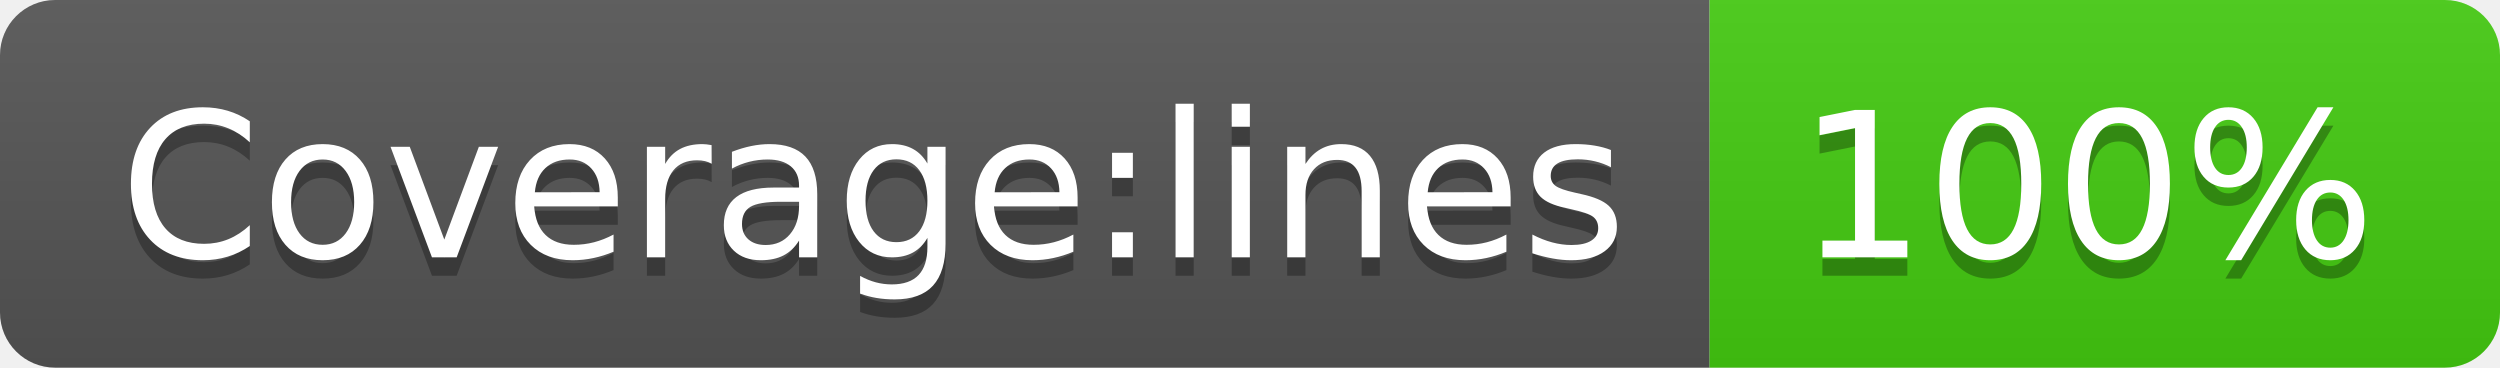
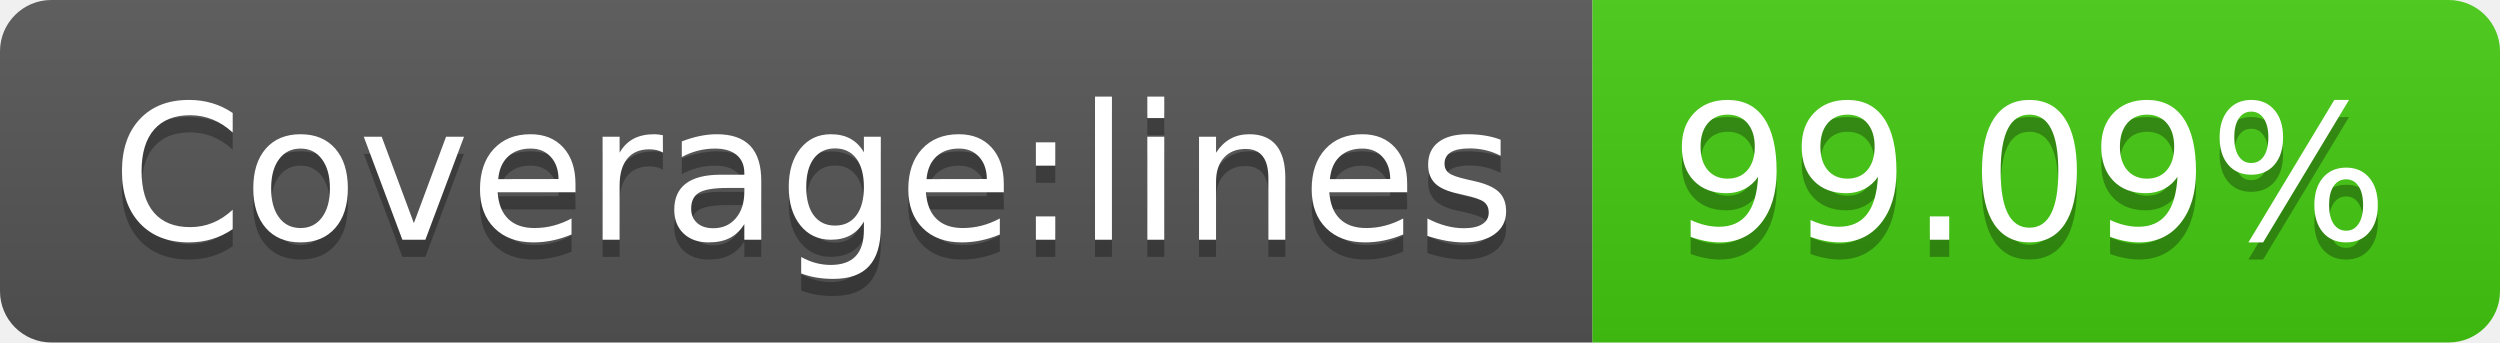
- <svg xmlns="http://www.w3.org/2000/svg" width="136" height="20" role="img" aria-label="Coverage:lines: 100%">
+ <svg xmlns="http://www.w3.org/2000/svg" width="146" height="20" role="img" aria-label="Coverage:lines: 99.09%">
  <linearGradient id="s" x2="0" y2="100%">
    <stop offset="0" stop-color="#bbb" stop-opacity=".1" />
    <stop offset="1" stop-opacity=".1" />
  </linearGradient>
  <clipPath id="r">
-     <rect width="136" height="20" rx="3" fill="#fff" />
+     <rect width="146" height="20" rx="3" fill="#fff" />
  </clipPath>
  <g clip-path="url(#r)">
    <rect width="93" height="20" fill="#555" />
-     <rect x="93" width="43" height="20" fill="#4c1" />
-     <rect width="136" height="20" fill="url(#s)" />
+     <rect x="93" width="53" height="20" fill="#4c1" />
+     <rect width="146" height="20" fill="url(#s)" />
  </g>
  <g fill="#fff" text-anchor="middle" font-family="Verdana,Geneva,DejaVu Sans,sans-serif" text-rendering="geometricPrecision" font-size="110">
    <text aria-hidden="true" x="475" y="150" fill="#010101" fill-opacity=".3" transform="scale(.1)" textLength="830">Coverage:lines</text>
    <text x="475" y="140" transform="scale(.1)" fill="#fff" textLength="830">Coverage:lines</text>
-     <text aria-hidden="true" x="1135" y="150" fill="#010101" fill-opacity=".3" transform="scale(.1)" textLength="330">100%</text>
-     <text x="1135" y="140" transform="scale(.1)" fill="#fff" textLength="330">100%</text>
+     <text aria-hidden="true" x="1185" y="150" fill="#010101" fill-opacity=".3" transform="scale(.1)" textLength="430">99.09%</text>
+     <text x="1185" y="140" transform="scale(.1)" fill="#fff" textLength="430">99.09%</text>
  </g>
</svg>
